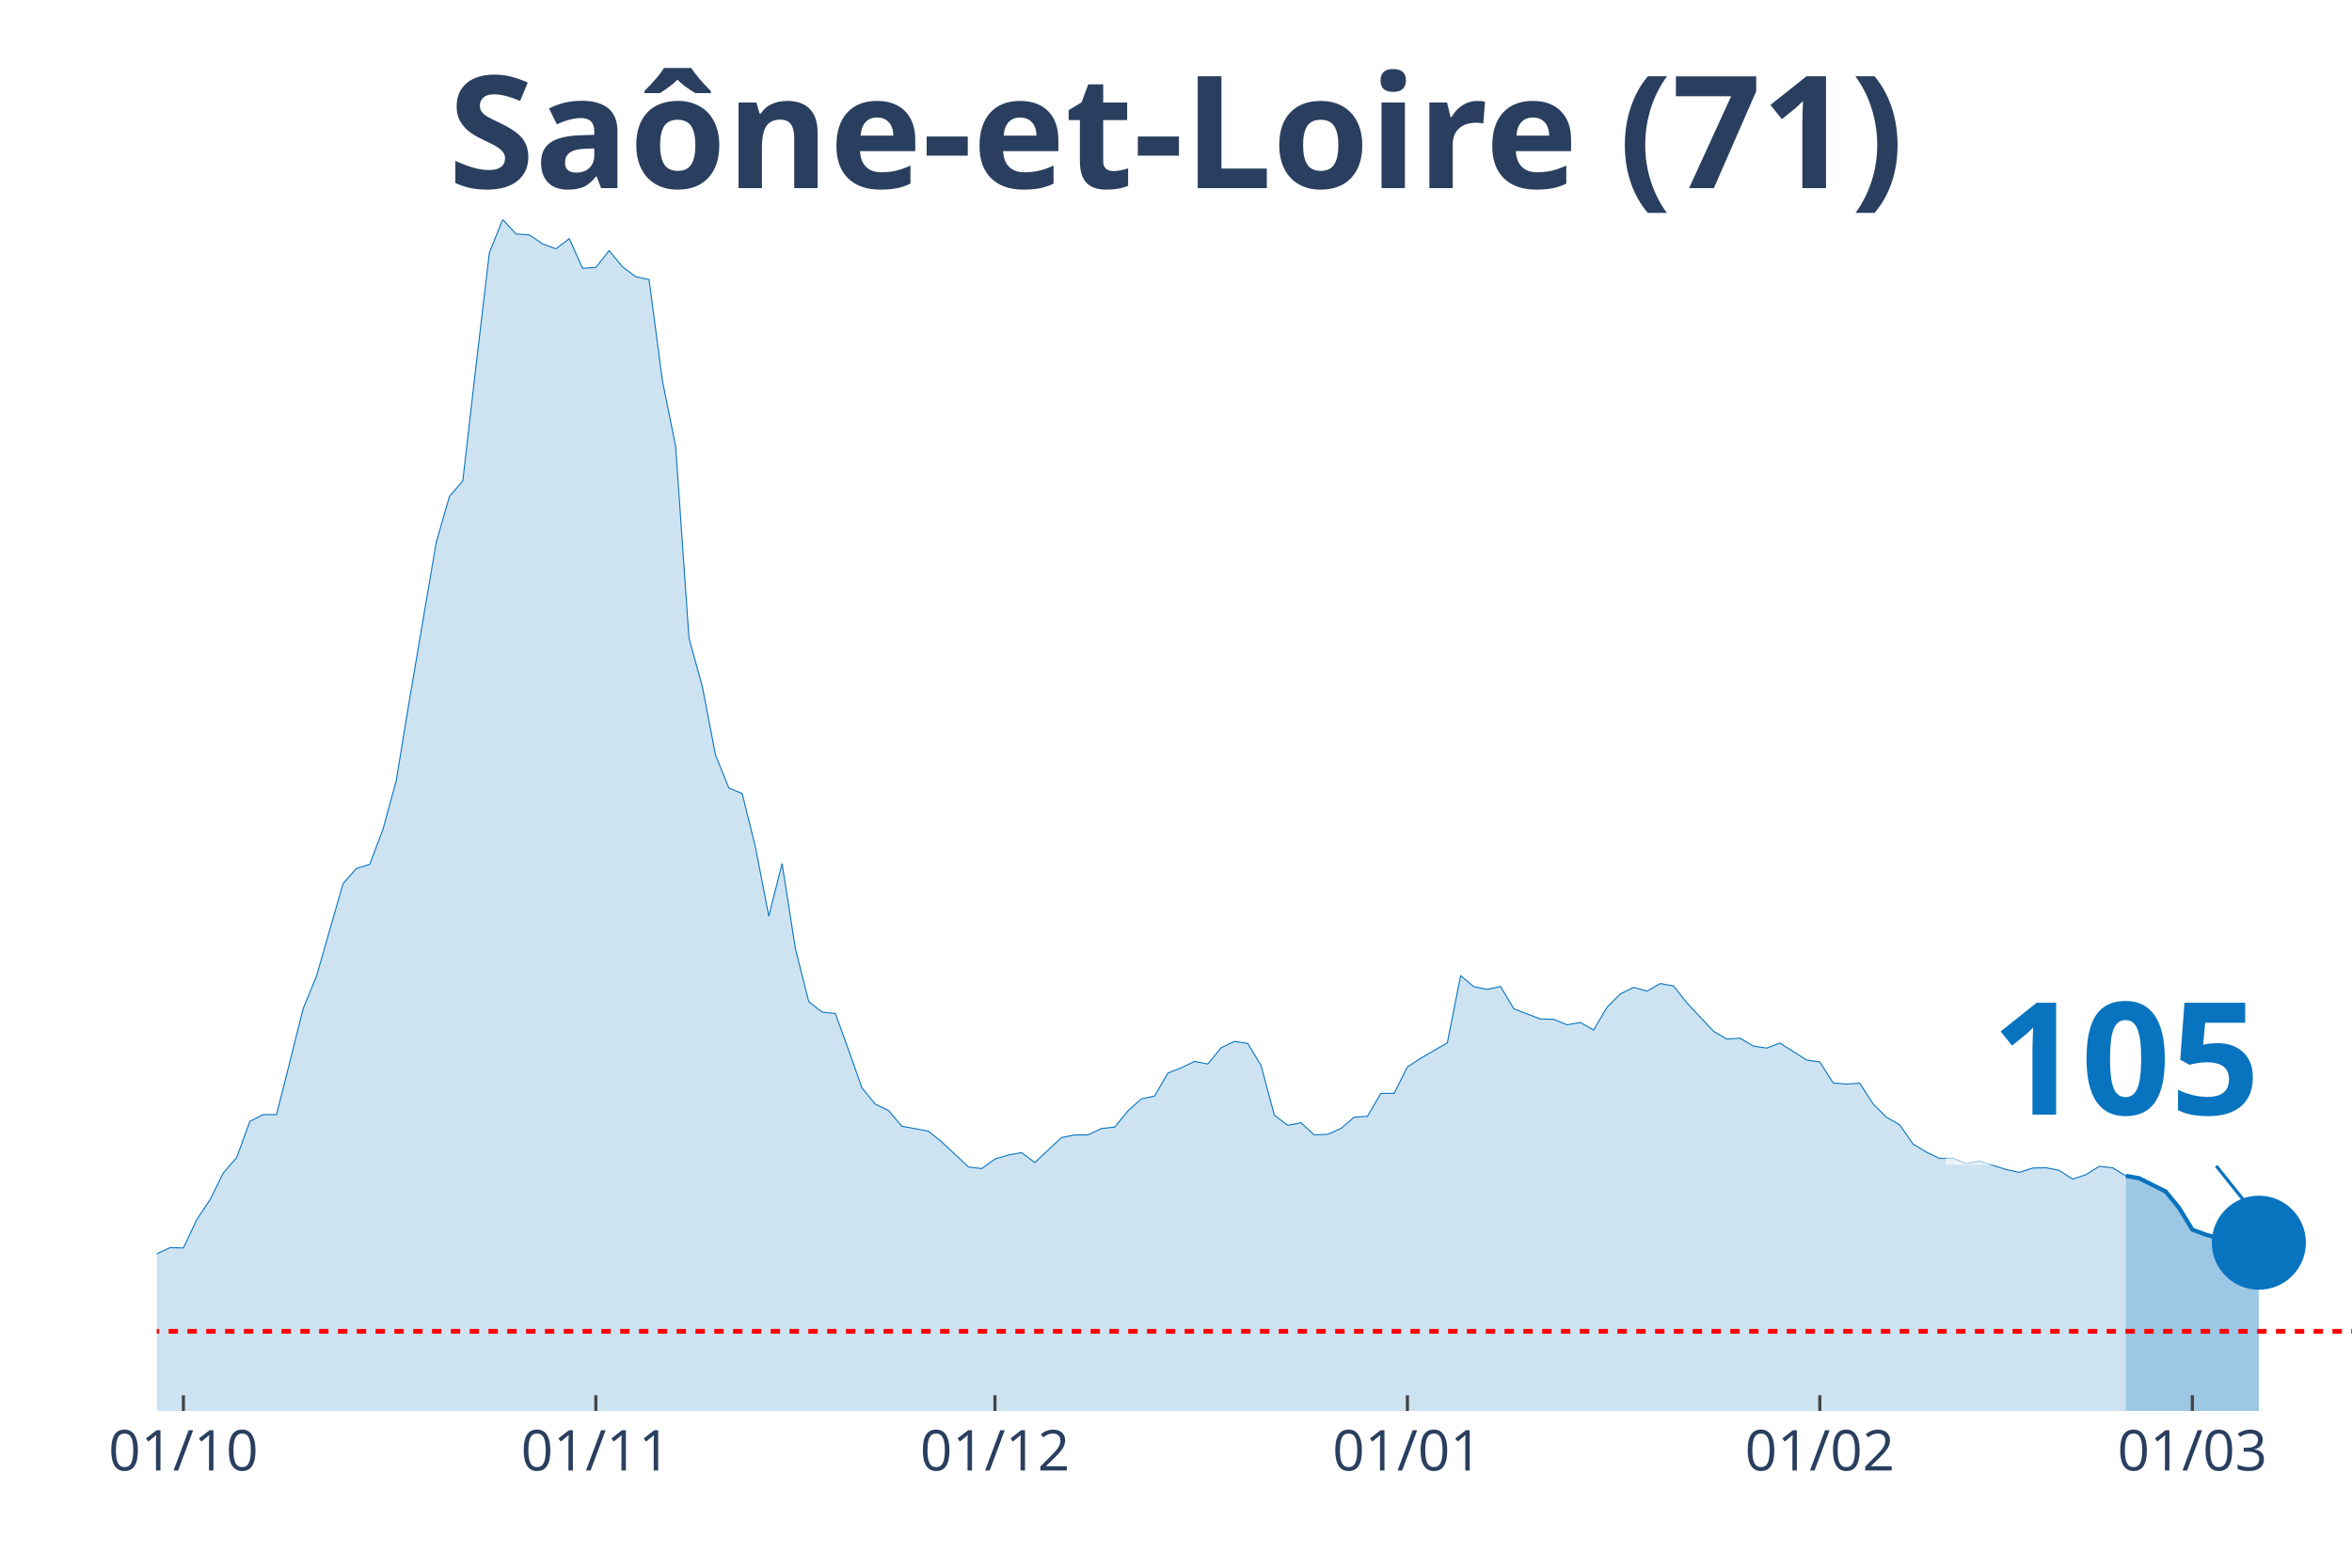
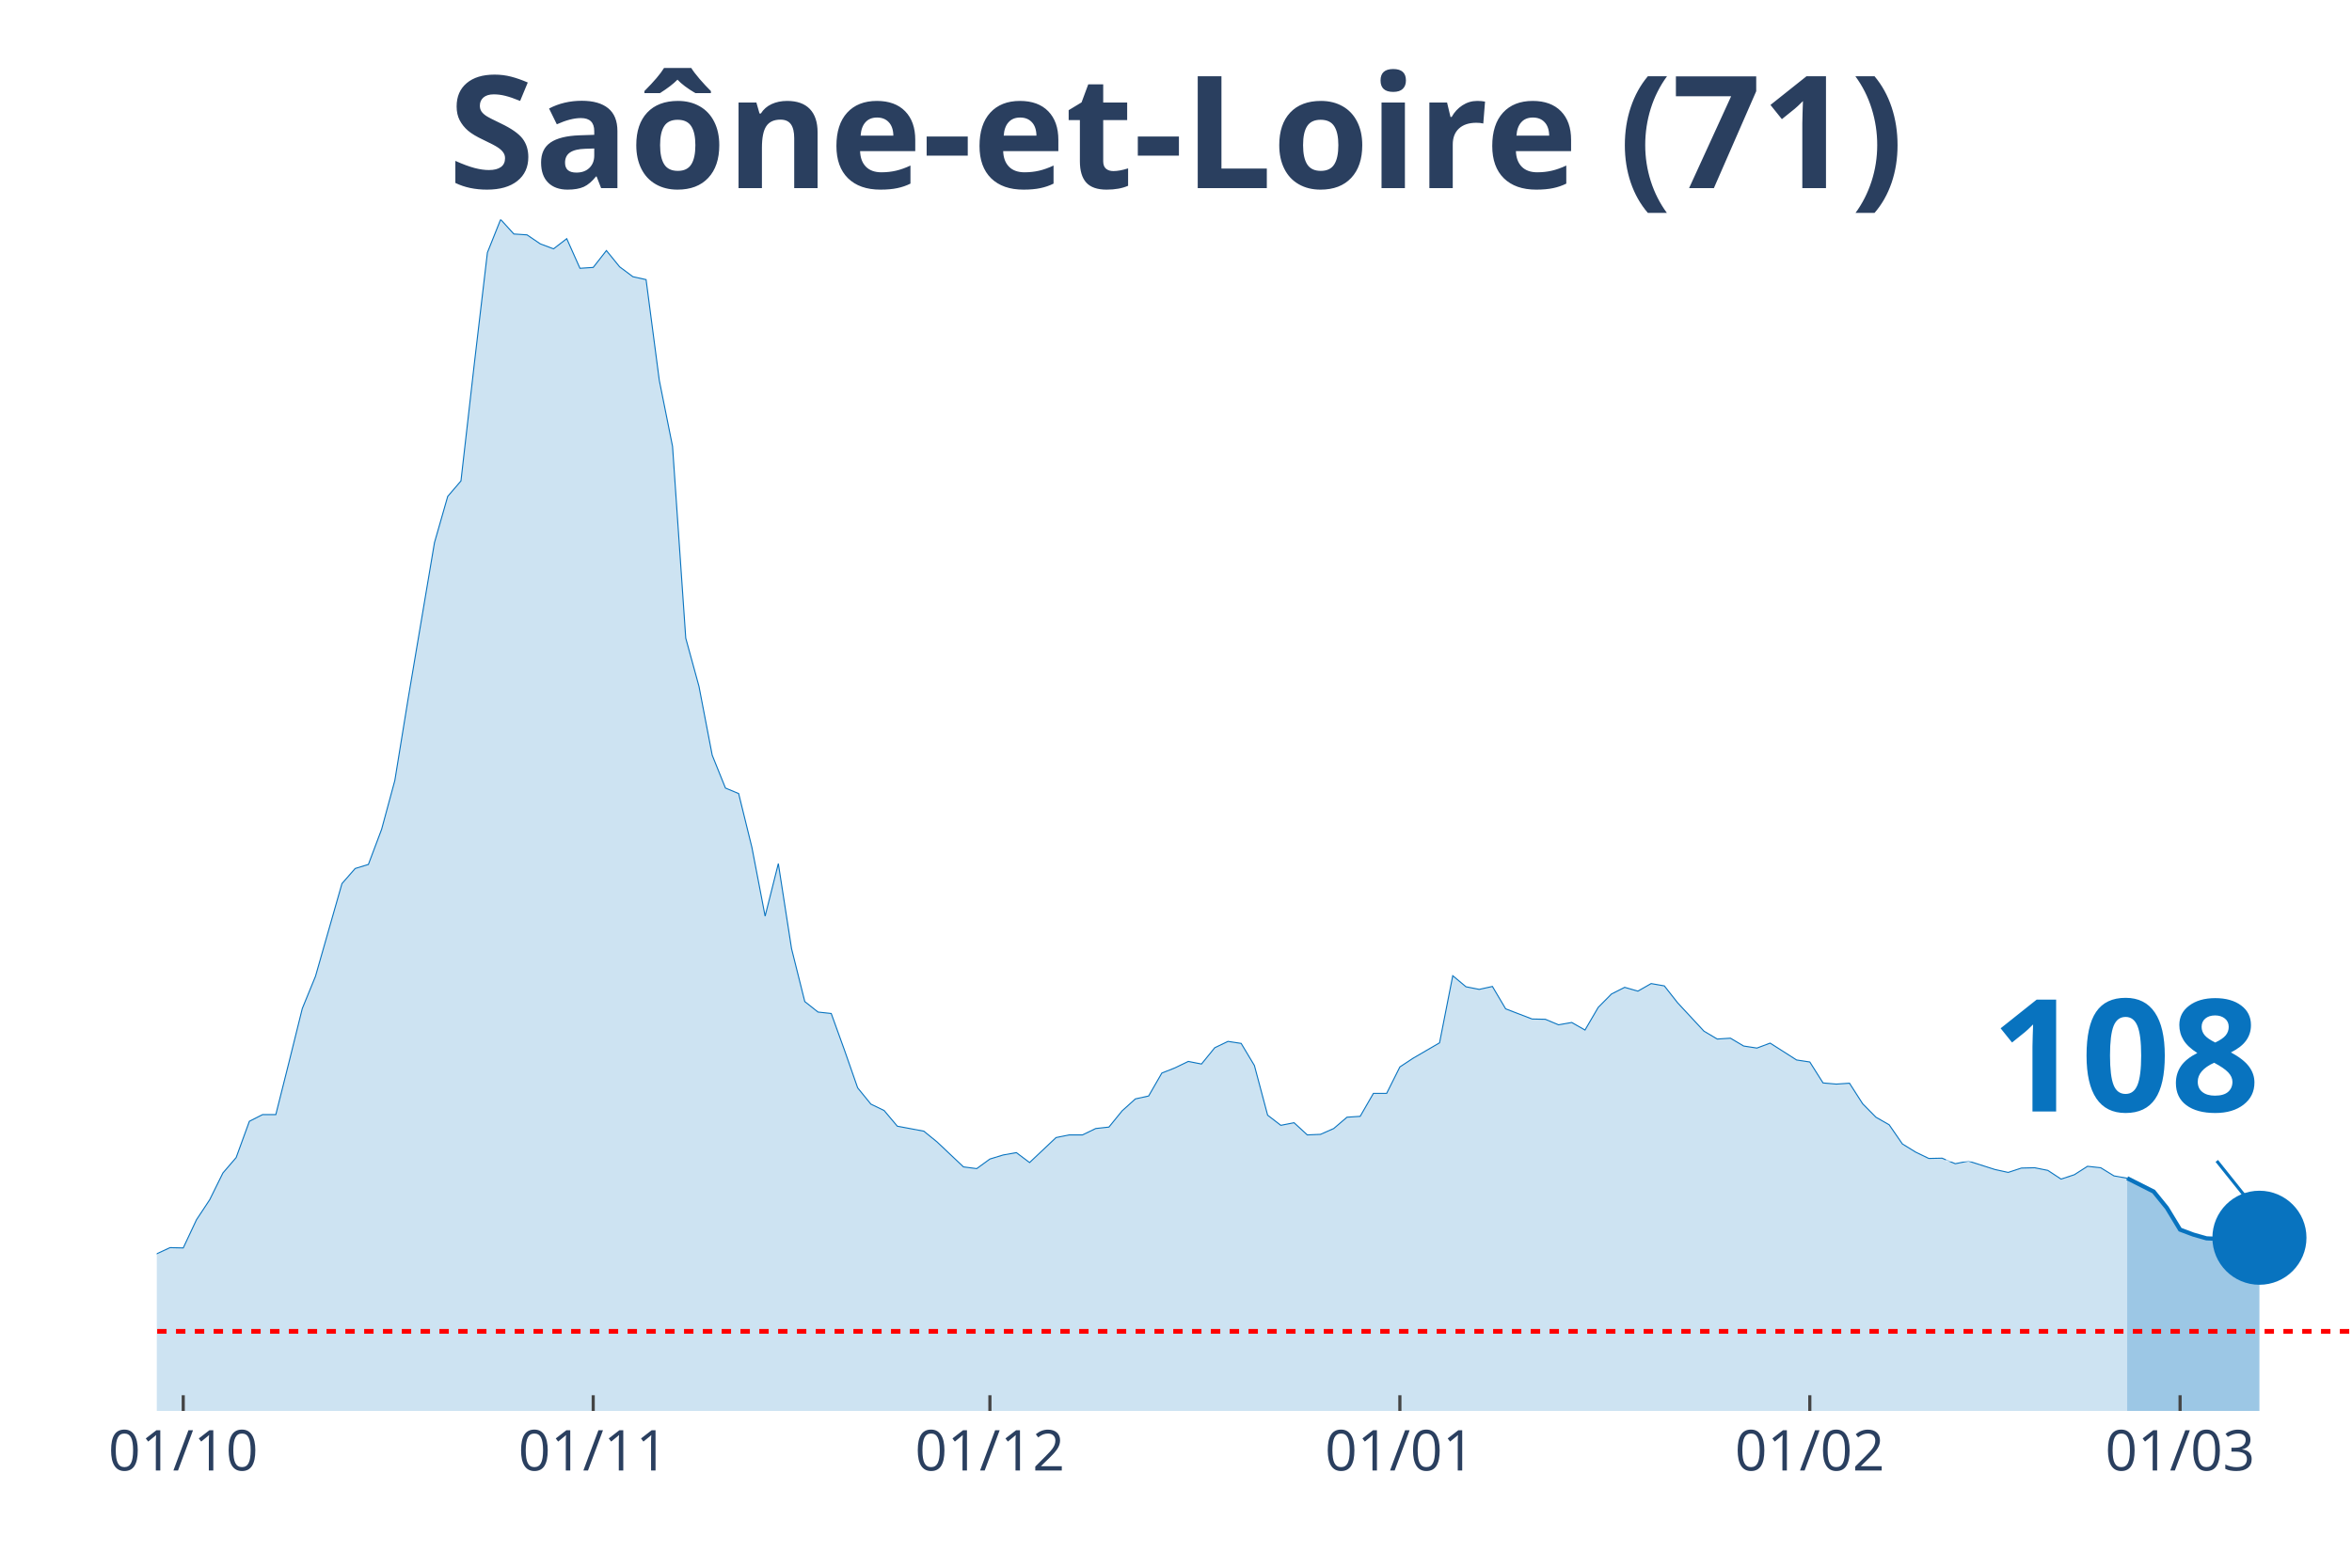
<svg xmlns="http://www.w3.org/2000/svg" class="main-svg" width="1125" height="750" style="" viewBox="0 0 750 500">
  <rect x="0" y="0" width="750" height="500" style="fill: rgb(0, 0, 0); fill-opacity: 0;" />
-   <defs id="defs-5db392">
+   <defs id="defs-e7dbcb">
    <g class="clips">
-       <clipPath id="clip5db392xyplot" class="plotclip">
+       <clipPath id="clipe7dbcbxyplot" class="plotclip">
        <rect width="700" height="380" />
      </clipPath>
-       <clipPath class="axesclip" id="clip5db392x">
+       <clipPath class="axesclip" id="clipe7dbcbx">
        <rect x="50" y="0" width="700" height="500" />
      </clipPath>
-       <clipPath class="axesclip" id="clip5db392y">
+       <clipPath class="axesclip" id="clipe7dbcby">
        <rect x="0" y="70" width="750" height="380" />
      </clipPath>
-       <clipPath class="axesclip" id="clip5db392xy">
+       <clipPath class="axesclip" id="clipe7dbcbxy">
        <rect x="50" y="70" width="700" height="380" />
      </clipPath>
    </g>
    <g class="gradients" />
  </defs>
  <g class="bglayer">
    <rect class="bg" x="50" y="70" width="700" height="380" style="fill: rgb(0, 0, 0); fill-opacity: 0; stroke-width: 0;" />
  </g>
  <g class="layer-below">
    <g class="imagelayer" />
    <g class="shapelayer" />
  </g>
  <g class="cartesianlayer">
    <g class="subplot xy">
      <g class="layer-subplot">
        <g class="shapelayer" />
        <g class="imagelayer" />
      </g>
      <g class="gridlayer">
        <g class="x">
-           <path class="xgrid crisp" transform="translate(58.48,0)" d="M0,70v380" style="stroke: rgb(255, 255, 255); stroke-opacity: 1; stroke-width: 1px;" />
-           <path class="xgrid crisp" transform="translate(190,0)" d="M0,70v380" style="stroke: rgb(255, 255, 255); stroke-opacity: 1; stroke-width: 1px;" />
-           <path class="xgrid crisp" transform="translate(317.27,0)" d="M0,70v380" style="stroke: rgb(255, 255, 255); stroke-opacity: 1; stroke-width: 1px;" />
-           <path class="xgrid crisp" transform="translate(448.79,0)" d="M0,70v380" style="stroke: rgb(255, 255, 255); stroke-opacity: 1; stroke-width: 1px;" />
-           <path class="xgrid crisp" transform="translate(580.3,0)" d="M0,70v380" style="stroke: rgb(255, 255, 255); stroke-opacity: 1; stroke-width: 1px;" />
-           <path class="xgrid crisp" transform="translate(699.09,0)" d="M0,70v380" style="stroke: rgb(255, 255, 255); stroke-opacity: 1; stroke-width: 1px;" />
+           <path class="xgrid crisp" transform="translate(58.43,0)" d="M0,70v380" style="stroke: rgb(255, 255, 255); stroke-opacity: 1; stroke-width: 1px;" />
+           <path class="xgrid crisp" transform="translate(189.16,0)" d="M0,70v380" style="stroke: rgb(255, 255, 255); stroke-opacity: 1; stroke-width: 1px;" />
+           <path class="xgrid crisp" transform="translate(315.66,0)" d="M0,70v380" style="stroke: rgb(255, 255, 255); stroke-opacity: 1; stroke-width: 1px;" />
+           <path class="xgrid crisp" transform="translate(446.39,0)" d="M0,70v380" style="stroke: rgb(255, 255, 255); stroke-opacity: 1; stroke-width: 1px;" />
+           <path class="xgrid crisp" transform="translate(577.11,0)" d="M0,70v380" style="stroke: rgb(255, 255, 255); stroke-opacity: 1; stroke-width: 1px;" />
+           <path class="xgrid crisp" transform="translate(695.18,0)" d="M0,70v380" style="stroke: rgb(255, 255, 255); stroke-opacity: 1; stroke-width: 1px;" />
        </g>
        <g class="y" />
      </g>
      <g class="zerolinelayer" />
      <path class="xlines-below" />
      <path class="ylines-below" />
      <g class="overlines-below" />
      <g class="xaxislayer-below" />
      <g class="yaxislayer-below" />
      <g class="overaxes-below" />
-       <g class="plot" transform="translate(50, 70)" clip-path="url('#clip5db392xyplot')">
+       <g class="plot" transform="translate(50, 70)" clip-path="url('#clipe7dbcbxyplot')">
        <g class="scatterlayer mlayer">
-           <g class="trace scatter trace2a44d7" style="stroke-miterlimit: 2;">
+           <g class="trace scatter trace26aa0e" style="stroke-miterlimit: 2;">
            <g class="fills">
              <g>
-                 <path class="js-fill" d="M627.88,380L-576.97,380L-576.97,375L-526.06,378.24L-521.82,379.26L-326.67,379.26L-322.42,379.26L-212.12,376.85L-207.88,376.29L-195.15,374.72L-190.91,373.79L-182.42,372.31L-178.18,372.22L-135.76,368.79L-131.52,367.31L-106.06,356.37L-101.82,356L-89.09,352.85L-84.85,353.87L-80.61,353.5L-76.36,350.81L-72.12,350.35L-67.88,348.4L-63.64,344.7L-59.39,346.55L-46.67,347.75L-42.42,345.44L-33.94,347.29L-29.7,345.9L-25.45,344.79L-21.21,344.7L-12.73,344.97L-8.48,341.18L-4.24,336.91L0,329.87L4.24,327.92L8.48,328.02L12.73,319.03L16.97,312.64L21.21,304.11L25.45,299.2L29.7,287.62L33.94,285.49L38.18,285.49L42.42,268.71L46.67,251.67L50.91,241.38L59.39,211.82L63.64,207L67.88,205.71L72.12,194.49L76.36,178.93L80.61,152.98L89.09,103.04L93.33,88.31L97.58,83.39L101.82,46.42L106.06,10.56L110.3,0L114.55,4.63L118.79,4.91L123.03,7.78L127.27,9.36L131.52,6.12L135.76,15.57L140,15.29L144.24,9.91L148.48,15.1L152.73,18.25L156.97,19.18L161.21,51.33L165.45,72.37L169.7,133.52L173.94,148.91L178.18,170.87L182.42,181.34L186.67,183.1L190.91,200.24L195.15,222.2L199.39,205.43L203.64,232.58L207.88,249.44L212.12,252.78L216.36,253.24L220.61,264.92L224.85,276.96L229.09,282.15L233.33,284.19L237.58,289.19L246.06,290.77L250.3,294.2L258.79,302.17L263.03,302.72L267.27,299.66L271.52,298.37L275.76,297.62L280,300.78L288.48,292.81L292.73,291.97L296.97,291.97L301.21,289.93L305.45,289.47L309.7,284.28L313.94,280.48L318.18,279.56L322.42,272.24L326.67,270.57L330.91,268.53L335.15,269.36L339.39,264.17L343.64,262.14L347.88,262.78L352.12,269.83L356.36,285.67L360.61,288.91L364.85,288.08L369.09,291.97L373.33,291.79L377.58,289.93L381.82,286.32L386.06,286.04L390.3,278.72L394.55,278.72L398.79,270.29L403.03,267.51L411.52,262.6L415.76,241.19L420,244.72L424.24,245.55L428.48,244.62L432.73,251.76L441.21,255L445.45,255.09L449.7,256.85L453.94,256.11L458.18,258.52L462.42,251.29L466.67,247.03L470.91,244.9L475.15,246.11L479.39,243.7L483.64,244.44L487.88,249.81L496.36,258.89L500.61,261.39L504.85,261.12L509.09,263.62L513.33,264.27L517.58,262.69L526.06,268.07L530.3,268.71L534.55,275.39L538.79,275.76L543.03,275.48L547.27,282.06L551.52,286.32L555.76,288.73L560,294.85L564.24,297.44L568.48,299.48L572.73,299.39L576.97,301.15L581.21,300.31L589.7,303L593.94,303.93L598.18,302.54L602.42,302.44L606.67,303.28L610.91,306.06L615.15,304.67L619.39,301.98L623.64,302.44L627.88,305.04" style="fill: rgb(8, 115, 191); fill-opacity: 0.2; stroke-width: 0;" />
+                 <path class="js-fill" d="M628.31,380L-573.49,380L-573.49,375L-522.89,378.24L-518.67,379.26L-324.7,379.26L-320.48,379.26L-210.84,376.85L-206.63,376.29L-193.98,374.72L-189.76,373.79L-181.33,372.31L-177.11,372.22L-134.94,368.79L-130.72,367.31L-105.42,356.37L-101.2,356L-88.55,352.85L-84.34,353.87L-80.12,353.5L-75.9,350.81L-71.69,350.35L-67.47,348.4L-63.25,344.7L-59.04,346.55L-46.39,347.75L-42.17,345.44L-33.73,347.29L-29.52,345.9L-25.3,344.79L-21.08,344.7L-12.65,344.97L-8.43,341.18L-4.22,336.91L0,329.87L4.22,327.92L8.43,328.02L12.65,319.03L16.87,312.64L21.08,304.11L25.3,299.2L29.52,287.62L33.73,285.49L37.95,285.49L42.17,268.71L46.39,251.67L50.6,241.38L59.04,211.82L63.25,207L67.47,205.71L71.69,194.49L75.9,178.93L80.12,152.98L88.55,103.04L92.77,88.31L96.99,83.39L101.2,46.42L105.42,10.56L109.64,0L113.86,4.63L118.07,4.91L122.29,7.78L126.51,9.36L130.72,6.12L134.94,15.57L139.16,15.29L143.37,9.91L147.59,15.1L151.81,18.25L156.02,19.18L160.24,51.33L164.46,72.37L168.67,133.52L172.89,148.91L177.11,170.87L181.33,181.34L185.54,183.1L189.76,200.24L193.98,222.2L198.19,205.43L202.41,232.58L206.63,249.44L210.84,252.78L215.06,253.24L219.28,264.92L223.49,276.96L227.71,282.15L231.93,284.19L236.14,289.19L244.58,290.77L248.8,294.2L257.23,302.17L261.45,302.72L265.66,299.66L269.88,298.37L274.1,297.62L278.31,300.78L286.75,292.81L290.96,291.97L295.18,291.97L299.4,289.93L303.61,289.47L307.83,284.28L312.05,280.48L316.27,279.56L320.48,272.24L324.7,270.57L328.92,268.53L333.13,269.36L337.35,264.17L341.57,262.14L345.78,262.78L350,269.83L354.22,285.67L358.43,288.91L362.65,288.08L366.87,291.97L371.08,291.79L375.3,289.93L379.52,286.32L383.73,286.04L387.95,278.72L392.17,278.72L396.39,270.29L400.6,267.51L409.04,262.6L413.25,241.19L417.47,244.72L421.69,245.55L425.9,244.62L430.12,251.76L438.55,255L442.77,255.09L446.99,256.85L451.2,256.11L455.42,258.52L459.64,251.29L463.86,247.03L468.07,244.9L472.29,246.11L476.51,243.7L480.72,244.44L484.94,249.81L493.37,258.89L497.59,261.39L501.81,261.12L506.02,263.62L510.24,264.27L514.46,262.69L522.89,268.07L527.11,268.71L531.33,275.39L535.54,275.76L539.76,275.48L543.98,282.06L548.19,286.32L552.41,288.73L556.63,294.85L560.84,297.44L565.06,299.48L569.28,299.39L573.49,301.15L577.71,300.31L586.14,303L590.36,303.93L594.58,302.54L598.8,302.44L603.01,303.28L607.23,306.06L611.45,304.67L615.66,301.98L619.88,302.44L624.1,305.04L628.31,305.78" style="fill: rgb(8, 115, 191); fill-opacity: 0.2; stroke-width: 0;" />
              </g>
            </g>
            <g class="errorbars" />
            <g class="lines">
-               <path class="js-line" d="M-576.97,375L-526.06,378.24L-521.82,379.26L-326.67,379.26L-322.42,379.26L-212.12,376.85L-207.88,376.29L-195.15,374.72L-190.91,373.79L-182.42,372.31L-178.18,372.22L-135.76,368.79L-131.52,367.31L-106.06,356.37L-101.82,356L-89.09,352.85L-84.85,353.87L-80.61,353.5L-76.36,350.81L-72.12,350.35L-67.88,348.4L-63.64,344.7L-59.39,346.55L-46.67,347.75L-42.42,345.44L-33.94,347.29L-29.7,345.9L-25.45,344.79L-21.21,344.7L-12.73,344.97L-8.48,341.18L-4.24,336.91L0,329.87L4.24,327.92L8.48,328.02L12.73,319.03L16.97,312.64L21.21,304.11L25.45,299.2L29.7,287.62L33.94,285.49L38.18,285.49L42.42,268.71L46.67,251.67L50.91,241.38L59.39,211.82L63.64,207L67.88,205.71L72.12,194.49L76.36,178.93L80.61,152.98L89.09,103.04L93.33,88.31L97.58,83.39L101.82,46.42L106.06,10.56L110.3,0L114.55,4.63L118.79,4.91L123.03,7.78L127.27,9.36L131.52,6.12L135.76,15.57L140,15.29L144.24,9.91L148.48,15.1L152.73,18.25L156.97,19.18L161.21,51.33L165.45,72.37L169.7,133.52L173.94,148.91L178.18,170.87L182.42,181.34L186.67,183.1L190.91,200.24L195.15,222.2L199.39,205.43L203.64,232.58L207.88,249.44L212.12,252.78L216.36,253.24L220.61,264.92L224.85,276.96L229.09,282.15L233.33,284.19L237.58,289.19L246.06,290.77L250.3,294.2L258.79,302.17L263.03,302.72L267.27,299.66L271.52,298.37L275.76,297.62L280,300.78L288.48,292.81L292.73,291.97L296.97,291.97L301.21,289.93L305.45,289.47L309.7,284.28L313.94,280.48L318.18,279.56L322.42,272.24L326.67,270.57L330.91,268.53L335.15,269.36L339.39,264.17L343.64,262.14L347.88,262.78L352.12,269.83L356.36,285.67L360.61,288.91L364.85,288.08L369.09,291.97L373.33,291.79L377.58,289.93L381.82,286.32L386.06,286.04L390.3,278.72L394.55,278.72L398.79,270.29L403.03,267.51L411.52,262.6L415.76,241.19L420,244.72L424.24,245.55L428.48,244.62L432.73,251.76L441.21,255L445.45,255.09L449.7,256.85L453.94,256.11L458.18,258.52L462.42,251.29L466.67,247.03L470.91,244.9L475.15,246.11L479.39,243.7L483.64,244.44L487.88,249.81L496.36,258.89L500.61,261.39L504.85,261.12L509.09,263.62L513.33,264.27L517.58,262.69L526.06,268.07L530.3,268.71L534.55,275.39L538.79,275.76L543.03,275.48L547.27,282.06L551.52,286.32L555.76,288.73L560,294.85L564.24,297.44L568.48,299.48L572.73,299.39L576.97,301.15L581.21,300.31L589.7,303L593.94,303.93L598.18,302.54L602.42,302.44L606.67,303.28L610.91,306.06L615.15,304.67L619.39,301.98L623.64,302.44L627.88,305.04" style="vector-effect: non-scaling-stroke; fill: none; stroke: rgb(8, 115, 191); stroke-opacity: 1; stroke-width: 0.5px; opacity: 1;" />
+               <path class="js-line" d="M-573.49,375L-522.89,378.24L-518.67,379.26L-324.7,379.26L-320.48,379.26L-210.84,376.85L-206.63,376.29L-193.98,374.72L-189.76,373.79L-181.33,372.31L-177.11,372.22L-134.94,368.79L-130.72,367.31L-105.42,356.37L-101.2,356L-88.55,352.85L-84.34,353.87L-80.12,353.5L-75.9,350.81L-71.69,350.35L-67.47,348.4L-63.25,344.7L-59.04,346.55L-46.39,347.75L-42.17,345.44L-33.73,347.29L-29.52,345.9L-25.3,344.79L-21.08,344.7L-12.65,344.97L-8.43,341.18L-4.22,336.91L0,329.87L4.22,327.92L8.43,328.02L12.65,319.03L16.87,312.64L21.08,304.11L25.3,299.2L29.52,287.62L33.73,285.49L37.95,285.49L42.17,268.71L46.39,251.67L50.6,241.38L59.04,211.82L63.25,207L67.47,205.71L71.69,194.49L75.9,178.93L80.12,152.98L88.55,103.04L92.77,88.31L96.99,83.39L101.2,46.42L105.42,10.56L109.64,0L113.86,4.63L118.07,4.91L122.29,7.78L126.51,9.36L130.72,6.12L134.94,15.57L139.16,15.29L143.37,9.91L147.59,15.1L151.81,18.25L156.02,19.18L160.24,51.33L164.46,72.37L168.67,133.52L172.89,148.91L177.11,170.87L181.33,181.34L185.54,183.1L189.76,200.24L193.98,222.2L198.19,205.43L202.41,232.58L206.63,249.44L210.84,252.78L215.06,253.24L219.28,264.92L223.49,276.96L227.71,282.15L231.93,284.19L236.14,289.19L244.58,290.77L248.8,294.2L257.23,302.17L261.45,302.72L265.66,299.66L269.88,298.37L274.1,297.62L278.31,300.78L286.75,292.81L290.96,291.97L295.18,291.97L299.4,289.93L303.61,289.47L307.83,284.28L312.05,280.48L316.27,279.56L320.48,272.24L324.7,270.57L328.92,268.53L333.13,269.36L337.35,264.17L341.57,262.14L345.78,262.78L350,269.83L354.22,285.67L358.43,288.91L362.65,288.08L366.87,291.97L371.08,291.79L375.3,289.93L379.52,286.32L383.73,286.04L387.95,278.72L392.17,278.72L396.39,270.29L400.6,267.51L409.04,262.6L413.25,241.19L417.47,244.72L421.69,245.55L425.9,244.62L430.12,251.76L438.55,255L442.77,255.09L446.99,256.85L451.2,256.11L455.42,258.52L459.64,251.29L463.86,247.03L468.07,244.9L472.29,246.11L476.51,243.7L480.72,244.44L484.94,249.81L493.37,258.89L497.59,261.39L501.81,261.12L506.02,263.62L510.24,264.27L514.46,262.69L522.89,268.07L527.11,268.71L531.33,275.39L535.54,275.76L539.76,275.48L543.98,282.06L548.19,286.32L552.41,288.73L556.63,294.85L560.84,297.44L565.06,299.48L569.28,299.39L573.49,301.15L577.71,300.31L586.14,303L590.36,303.93L594.58,302.54L598.8,302.44L603.01,303.28L607.23,306.06L611.45,304.67L615.66,301.98L619.88,302.44L624.1,305.04L628.31,305.78" style="vector-effect: non-scaling-stroke; fill: none; stroke: rgb(8, 115, 191); stroke-opacity: 1; stroke-width: 0.5px; opacity: 1;" />
            </g>
            <g class="points" />
            <g class="text" />
          </g>
-           <g class="trace scatter trace904589" style="stroke-miterlimit: 2;">
+           <g class="trace scatter traced843f6" style="stroke-miterlimit: 2;">
            <g class="fills">
              <g>
-                 <path class="js-fill" d="M670.3,380L627.88,380L627.88,305.04L632.12,305.78L636.36,307.91L640.61,310.04L644.85,315.23L649.09,322.18L653.33,323.76L657.58,324.96L661.82,325.15L666.06,329.13L670.3,326.35" style="fill: rgb(8, 115, 191); fill-opacity: 0.4; stroke-width: 0;" />
+                 <path class="js-fill" d="M670.48,380L628.31,380L628.31,305.78L636.75,310.04L640.96,315.23L645.18,322.18L649.4,323.76L653.61,324.96L657.83,325.15L662.05,329.13L666.27,326.35L670.48,324.77" style="fill: rgb(8, 115, 191); fill-opacity: 0.4; stroke-width: 0;" />
              </g>
            </g>
            <g class="errorbars" />
            <g class="lines">
-               <path class="js-line" d="M627.88,305.04L632.12,305.78L636.36,307.91L640.61,310.04L644.85,315.23L649.09,322.18L653.33,323.76L657.58,324.96L661.82,325.15L666.06,329.13L670.3,326.35" style="vector-effect: non-scaling-stroke; fill: none; stroke: rgb(8, 115, 191); stroke-opacity: 1; stroke-width: 2px; opacity: 1;" />
+               <path class="js-line" d="M628.31,305.78L636.75,310.04L640.96,315.23L645.18,322.18L649.4,323.76L653.61,324.96L657.83,325.15L662.05,329.13L666.27,326.35L670.48,324.77" style="vector-effect: non-scaling-stroke; fill: none; stroke: rgb(8, 115, 191); stroke-opacity: 1; stroke-width: 2px; opacity: 1;" />
            </g>
            <g class="points" />
            <g class="text" />
          </g>
-           <g class="trace scatter trace3c40e0" style="stroke-miterlimit: 2; opacity: 1;">
+           <g class="trace scatter trace95c275" style="stroke-miterlimit: 2; opacity: 1;">
            <g class="fills" />
            <g class="errorbars" />
            <g class="lines" />
            <g class="points">
-               <path class="point" transform="translate(670.3,326.35)" d="M15,0A15,15 0 1,1 0,-15A15,15 0 0,1 15,0Z" style="opacity: 1; stroke-width: 0px; fill: rgb(8, 115, 191); fill-opacity: 1;" />
+               <path class="point" transform="translate(670.48,324.77)" d="M15,0A15,15 0 1,1 0,-15A15,15 0 0,1 15,0Z" style="opacity: 1; stroke-width: 0px; fill: rgb(8, 115, 191); fill-opacity: 1;" />
            </g>
            <g class="text" />
          </g>
        </g>
      </g>
      <g class="overplot" />
      <path class="xlines-above crisp" style="fill: none; stroke-width: 1px; stroke: rgb(0, 0, 0); stroke-opacity: 0;" d="" />
      <path class="ylines-above crisp" style="fill: none;" d="M0,0" />
      <g class="overlines-above" />
      <g class="xaxislayer-above">
-         <path class="xtick ticks crisp" d="M0,450v-5" transform="translate(58.48,0)" style="stroke: rgb(68, 68, 68); stroke-opacity: 1; stroke-width: 1px;" />
-         <path class="xtick ticks crisp" d="M0,450v-5" transform="translate(190,0)" style="stroke: rgb(68, 68, 68); stroke-opacity: 1; stroke-width: 1px;" />
-         <path class="xtick ticks crisp" d="M0,450v-5" transform="translate(317.27,0)" style="stroke: rgb(68, 68, 68); stroke-opacity: 1; stroke-width: 1px;" />
-         <path class="xtick ticks crisp" d="M0,450v-5" transform="translate(448.79,0)" style="stroke: rgb(68, 68, 68); stroke-opacity: 1; stroke-width: 1px;" />
-         <path class="xtick ticks crisp" d="M0,450v-5" transform="translate(580.3,0)" style="stroke: rgb(68, 68, 68); stroke-opacity: 1; stroke-width: 1px;" />
-         <path class="xtick ticks crisp" d="M0,450v-5" transform="translate(699.09,0)" style="stroke: rgb(68, 68, 68); stroke-opacity: 1; stroke-width: 1px;" />
+         <path class="xtick ticks crisp" d="M0,450v-5" transform="translate(58.43,0)" style="stroke: rgb(68, 68, 68); stroke-opacity: 1; stroke-width: 1px;" />
+         <path class="xtick ticks crisp" d="M0,450v-5" transform="translate(189.16,0)" style="stroke: rgb(68, 68, 68); stroke-opacity: 1; stroke-width: 1px;" />
+         <path class="xtick ticks crisp" d="M0,450v-5" transform="translate(315.66,0)" style="stroke: rgb(68, 68, 68); stroke-opacity: 1; stroke-width: 1px;" />
+         <path class="xtick ticks crisp" d="M0,450v-5" transform="translate(446.39,0)" style="stroke: rgb(68, 68, 68); stroke-opacity: 1; stroke-width: 1px;" />
+         <path class="xtick ticks crisp" d="M0,450v-5" transform="translate(577.11,0)" style="stroke: rgb(68, 68, 68); stroke-opacity: 1; stroke-width: 1px;" />
+         <path class="xtick ticks crisp" d="M0,450v-5" transform="translate(695.18,0)" style="stroke: rgb(68, 68, 68); stroke-opacity: 1; stroke-width: 1px;" />
        <g class="xtick">
-           <text text-anchor="middle" x="0" y="469" transform="translate(58.48,0)" style="font-family: 'Open Sans', verdana, arial, sans-serif; font-size: 18px; fill: rgb(42, 63, 95); fill-opacity: 1; white-space: pre;">01/10</text>
+           <text text-anchor="middle" x="0" y="469" transform="translate(58.43,0)" style="font-family: 'Open Sans', verdana, arial, sans-serif; font-size: 18px; fill: rgb(42, 63, 95); fill-opacity: 1; white-space: pre;">01/10</text>
        </g>
        <g class="xtick">
-           <text text-anchor="middle" x="0" y="469" transform="translate(190,0)" style="font-family: 'Open Sans', verdana, arial, sans-serif; font-size: 18px; fill: rgb(42, 63, 95); fill-opacity: 1; white-space: pre;">01/11</text>
+           <text text-anchor="middle" x="0" y="469" transform="translate(189.16,0)" style="font-family: 'Open Sans', verdana, arial, sans-serif; font-size: 18px; fill: rgb(42, 63, 95); fill-opacity: 1; white-space: pre;">01/11</text>
        </g>
        <g class="xtick">
-           <text text-anchor="middle" x="0" y="469" transform="translate(317.27,0)" style="font-family: 'Open Sans', verdana, arial, sans-serif; font-size: 18px; fill: rgb(42, 63, 95); fill-opacity: 1; white-space: pre;">01/12</text>
+           <text text-anchor="middle" x="0" y="469" transform="translate(315.66,0)" style="font-family: 'Open Sans', verdana, arial, sans-serif; font-size: 18px; fill: rgb(42, 63, 95); fill-opacity: 1; white-space: pre;">01/12</text>
        </g>
        <g class="xtick">
-           <text text-anchor="middle" x="0" y="469" transform="translate(448.79,0)" style="font-family: 'Open Sans', verdana, arial, sans-serif; font-size: 18px; fill: rgb(42, 63, 95); fill-opacity: 1; white-space: pre;">01/01</text>
+           <text text-anchor="middle" x="0" y="469" transform="translate(446.39,0)" style="font-family: 'Open Sans', verdana, arial, sans-serif; font-size: 18px; fill: rgb(42, 63, 95); fill-opacity: 1; white-space: pre;">01/01</text>
        </g>
        <g class="xtick">
-           <text text-anchor="middle" x="0" y="469" transform="translate(580.3,0)" style="font-family: 'Open Sans', verdana, arial, sans-serif; font-size: 18px; fill: rgb(42, 63, 95); fill-opacity: 1; white-space: pre;">01/02</text>
+           <text text-anchor="middle" x="0" y="469" transform="translate(577.11,0)" style="font-family: 'Open Sans', verdana, arial, sans-serif; font-size: 18px; fill: rgb(42, 63, 95); fill-opacity: 1; white-space: pre;">01/02</text>
        </g>
        <g class="xtick">
-           <text text-anchor="middle" x="0" y="469" transform="translate(699.09,0)" style="font-family: 'Open Sans', verdana, arial, sans-serif; font-size: 18px; fill: rgb(42, 63, 95); fill-opacity: 1; white-space: pre;">01/03</text>
+           <text text-anchor="middle" x="0" y="469" transform="translate(695.18,0)" style="font-family: 'Open Sans', verdana, arial, sans-serif; font-size: 18px; fill: rgb(42, 63, 95); fill-opacity: 1; white-space: pre;">01/03</text>
        </g>
      </g>
      <g class="yaxislayer-above" />
      <g class="overaxes-above" />
    </g>
  </g>
  <g class="polarlayer" />
  <g class="ternarylayer" />
  <g class="geolayer" />
  <g class="funnelarealayer" />
  <g class="pielayer" />
  <g class="treemaplayer" />
  <g class="sunburstlayer" />
  <g class="glimages" />
-   <defs id="topdefs-5db392">
+   <defs id="topdefs-e7dbcb">
    <g class="clips" />
  </defs>
  <g class="layer-above">
    <g class="imagelayer" />
    <g class="shapelayer">
-       <path data-index="0" fill-rule="evenodd" d="M-2334.24,424.62L766.97,424.62" clip-path="url('#clip5db392xy')" style="opacity: 1; stroke: rgb(255, 0, 0); stroke-opacity: 1; fill: rgb(0, 0, 0); fill-opacity: 0; stroke-dasharray: 3px, 3px; stroke-width: 1.5px;" />
+       <path data-index="0" fill-rule="evenodd" d="M-2319.88,424.62L762.65,424.62" clip-path="url('#clipe7dbcbxy')" style="opacity: 1; stroke: rgb(255, 0, 0); stroke-opacity: 1; fill: rgb(0, 0, 0); fill-opacity: 0; stroke-dasharray: 3px, 3px; stroke-width: 1.5px;" />
    </g>
  </g>
  <g class="infolayer">
    <g class="g-gtitle">
      <text class="gtitle" x="375" y="25" text-anchor="middle" dy="0.7em" style="font-family: 'Open Sans', verdana, arial, sans-serif; font-size: 50px; fill: rgb(42, 63, 95); opacity: 1; font-weight: normal; white-space: pre;">
        <tspan style="font-weight:bold">Saône-et-Loire (71)</tspan>
      </text>
    </g>
    <g class="g-xtitle" />
    <g class="annotation" data-index="0" style="opacity: 1;">
-       <g class="annotation-text-g" transform="rotate(0,678.3,336.35)">
-         <g class="cursor-pointer" transform="translate(620, 300)">
+       <g class="annotation-text-g" transform="rotate(0,678.48,334.77)">
+         <g class="cursor-pointer" transform="translate(620, 299)">
          <rect class="bg" x="0.5" y="0.5" width="115" height="71" style="stroke-width: 1px; stroke: rgb(0, 0, 0); stroke-opacity: 0; fill: rgb(255, 255, 255); fill-opacity: 0.6;" />
          <text class="annotation-text" text-anchor="middle" x="57.812" y="55.5" style="font-family: 'Open Sans', verdana, arial, sans-serif; font-size: 50px; fill: rgb(8, 115, 191); fill-opacity: 1; white-space: pre;">
-             <tspan style="font-weight:bold">105 </tspan>
+             <tspan style="font-weight:bold">108 </tspan>
          </text>
        </g>
      </g>
      <g class="annotation-arrow-g" style="opacity: 1;">
-         <path d="M706.7,371.85L718.3,386.35" style="stroke-width: 1px; stroke: rgb(8, 115, 191); stroke-opacity: 1; stroke-dasharray: 0px, 0px, 18.569px, 18.569px;" />
+         <path d="M706.88,370.27L718.48,384.77" style="stroke-width: 1px; stroke: rgb(8, 115, 191); stroke-opacity: 1; stroke-dasharray: 0px, 0px, 18.569px, 18.569px;" />
      </g>
    </g>
  </g>
</svg>
